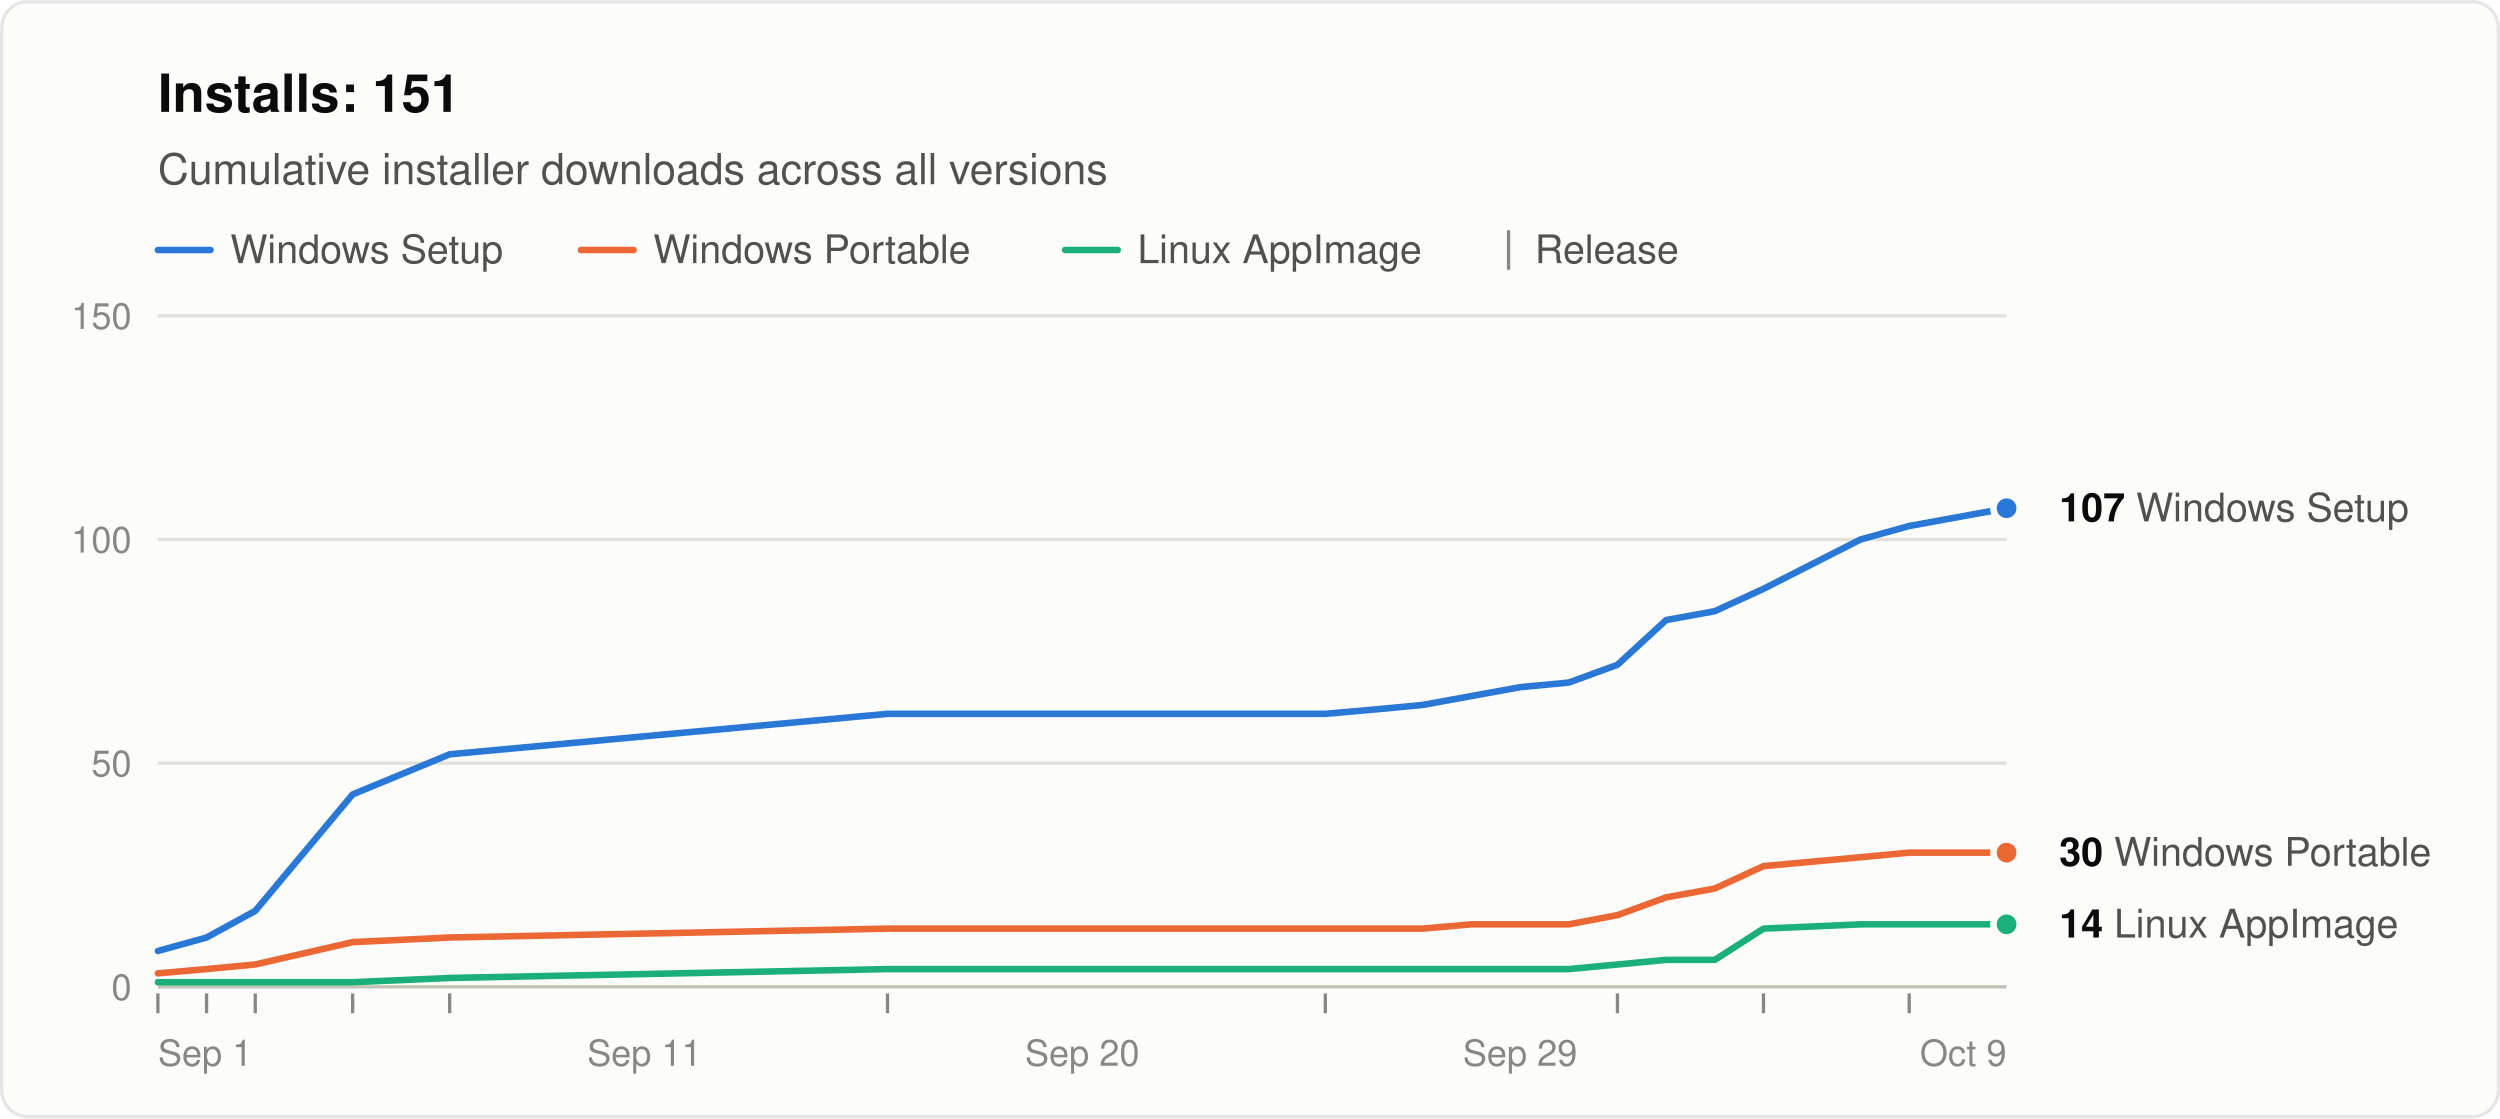
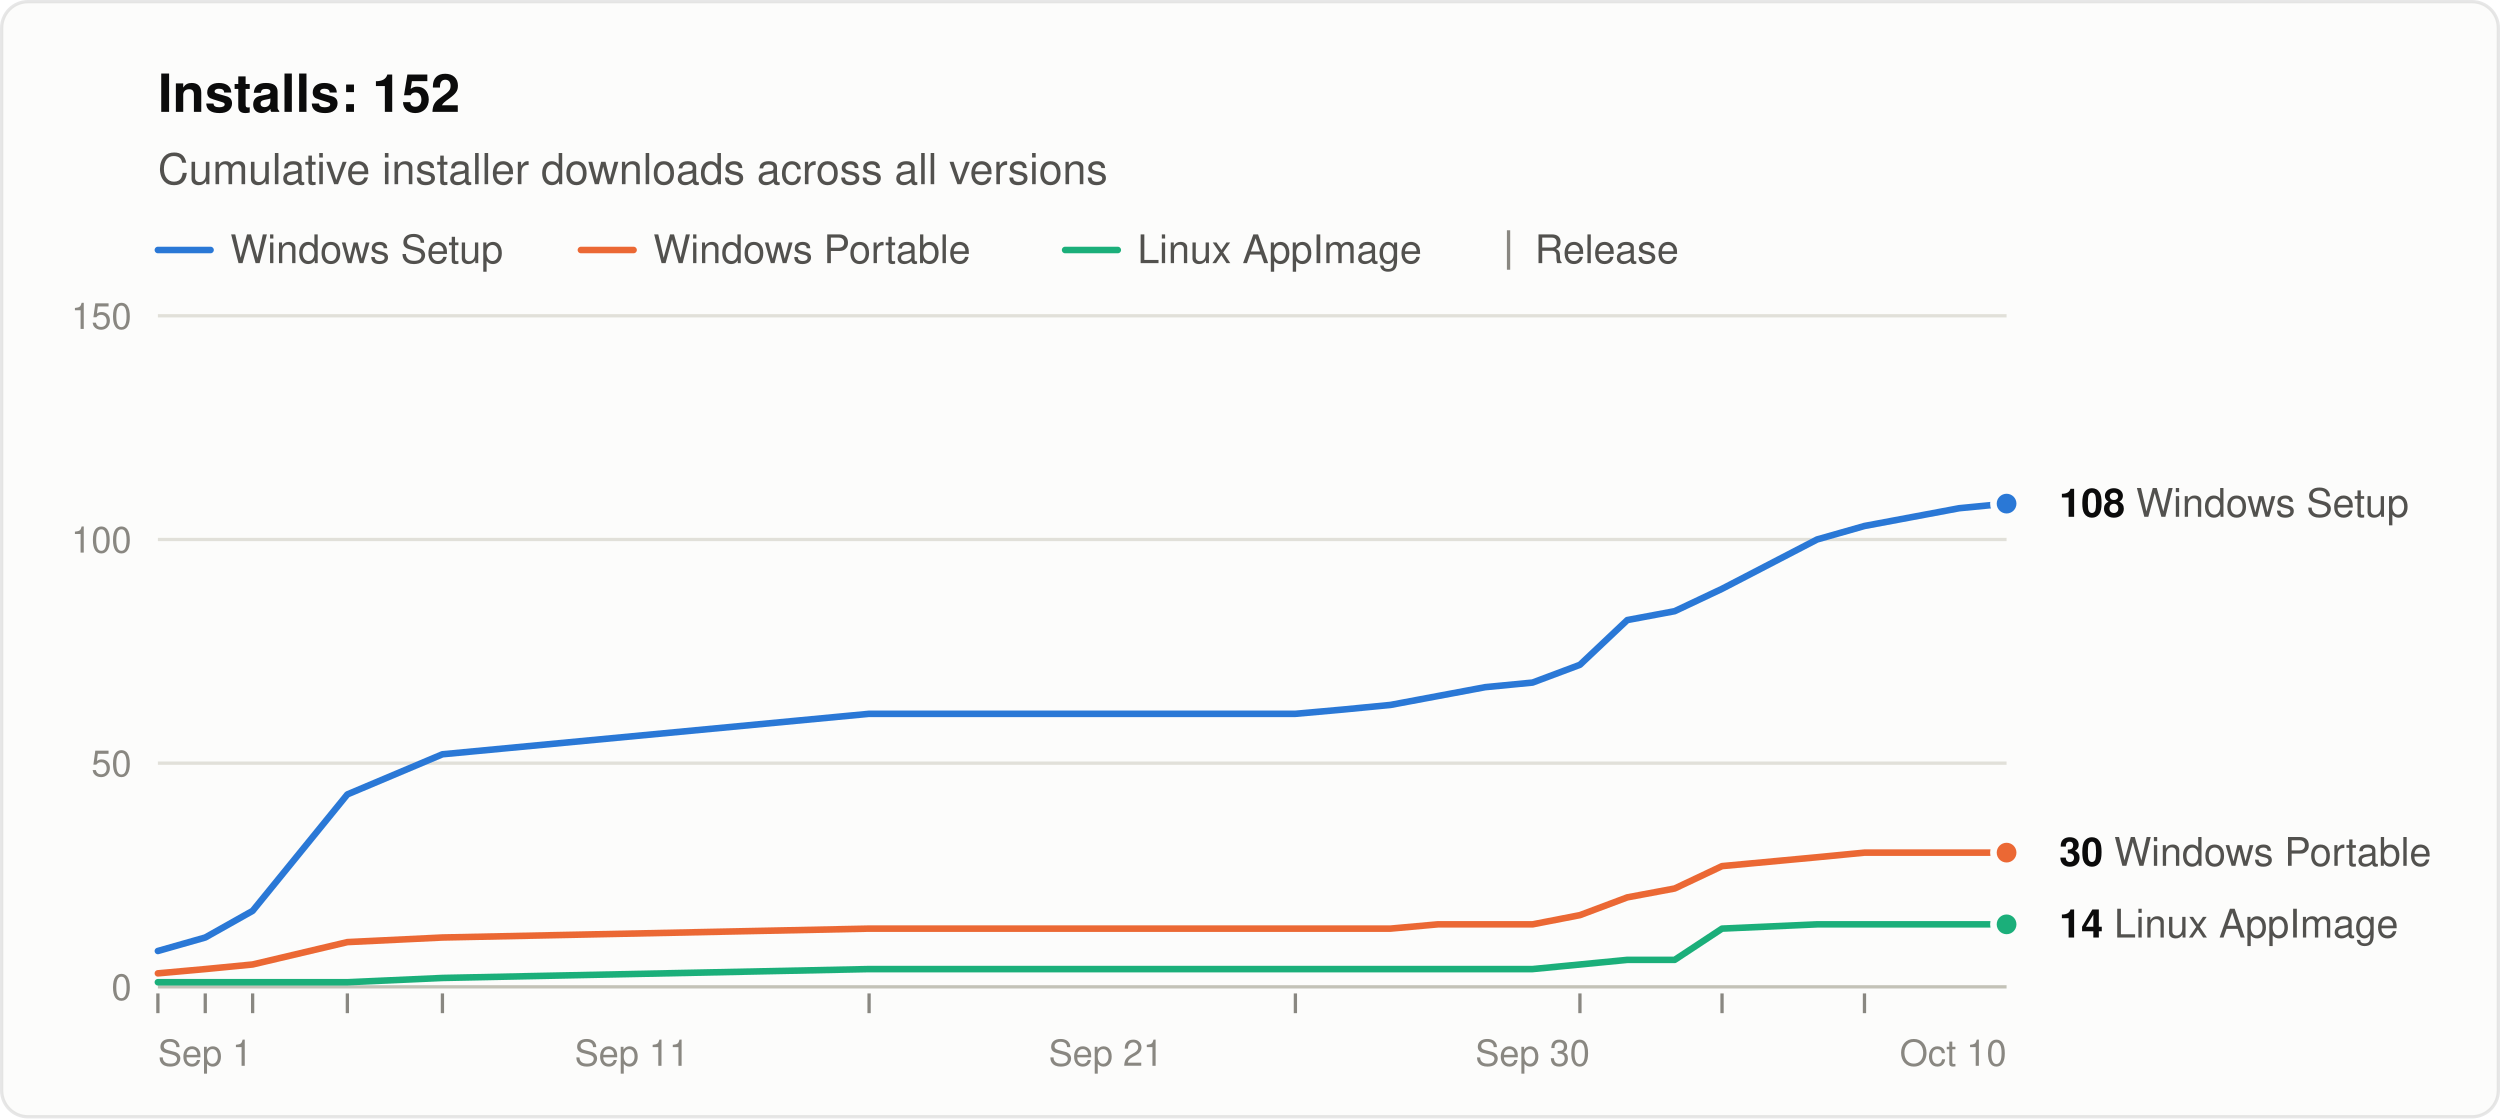
<svg xmlns="http://www.w3.org/2000/svg" width="760" height="340" viewBox="0 0 760 340" role="img" aria-labelledby="title desc" font-family="system-ui, -apple-system, &quot;Segoe UI&quot;, Helvetica, Arial, sans-serif">
  <rect x="0.5" y="0.5" width="759" height="339" rx="8" fill="#fcfcfb" stroke="rgba(11,11,11,0.10)" />
-   <text x="48" y="34" font-size="16" font-weight="600" fill="#0b0b0b">Installs: 151</text>
+   <text x="48" y="34" font-size="16" font-weight="600" fill="#0b0b0b">Installs: 152</text>
  <text x="48" y="56" font-size="13" fill="#52514e">Cumulative installer downloads across all versions</text>
  <line x1="48" y1="76" x2="64" y2="76" stroke="#2a78d6" stroke-width="2" stroke-linecap="round" />
  <text x="70" y="80" font-size="12" fill="#52514e">Windows Setup</text>
  <line x1="176.6" y1="76" x2="192.6" y2="76" stroke="#eb6834" stroke-width="2" stroke-linecap="round" />
  <text x="198.6" y="80" font-size="12" fill="#52514e">Windows Portable</text>
  <line x1="323.8" y1="76" x2="339.8" y2="76" stroke="#1baf7a" stroke-width="2" stroke-linecap="round" />
  <text x="345.8" y="80" font-size="12" fill="#52514e">Linux AppImage</text>
  <line x1="458.6" y1="70" x2="458.6" y2="82" stroke="#898781" />
  <text x="466.6" y="80" font-size="12" fill="#52514e">Release</text>
  <line x1="48" y1="300.0" x2="610" y2="300.0" stroke="#c3c2b7" />
  <text x="40" y="304.0" font-size="11" text-anchor="end" fill="#898781" style="font-variant-numeric: tabular-nums">0</text>
  <line x1="48" y1="232.0" x2="610" y2="232.0" stroke="#e1e0d9" />
  <text x="40" y="236.0" font-size="11" text-anchor="end" fill="#898781" style="font-variant-numeric: tabular-nums">50</text>
  <line x1="48" y1="164.0" x2="610" y2="164.0" stroke="#e1e0d9" />
  <text x="40" y="168.0" font-size="11" text-anchor="end" fill="#898781" style="font-variant-numeric: tabular-nums">100</text>
  <line x1="48" y1="96.0" x2="610" y2="96.0" stroke="#e1e0d9" />
  <text x="40" y="100.0" font-size="11" text-anchor="end" fill="#898781" style="font-variant-numeric: tabular-nums">150</text>
  <text x="48.0" y="324" font-size="11" text-anchor="start" fill="#898781">Sep 1</text>
-   <text x="195.9" y="324" font-size="11" text-anchor="middle" fill="#898781">Sep 11</text>
-   <text x="329.0" y="324" font-size="11" text-anchor="middle" fill="#898781">Sep 20</text>
-   <text x="462.1" y="324" font-size="11" text-anchor="middle" fill="#898781">Sep 29</text>
-   <text x="610.0" y="324" font-size="11" text-anchor="end" fill="#898781">Oct 9</text>
+   <text x="192.1" y="324" font-size="11" text-anchor="middle" fill="#898781">Sep 11</text>
+   <text x="336.2" y="324" font-size="11" text-anchor="middle" fill="#898781">Sep 21</text>
+   <text x="465.9" y="324" font-size="11" text-anchor="middle" fill="#898781">Sep 30</text>
+   <text x="610.0" y="324" font-size="11" text-anchor="end" fill="#898781">Oct 10</text>
  <line x1="48.0" y1="302" x2="48.0" y2="308" stroke="#898781" />
-   <line x1="62.8" y1="302" x2="62.8" y2="308" stroke="#898781" />
-   <line x1="77.6" y1="302" x2="77.6" y2="308" stroke="#898781" />
-   <line x1="107.2" y1="302" x2="107.2" y2="308" stroke="#898781" />
-   <line x1="136.7" y1="302" x2="136.7" y2="308" stroke="#898781" />
-   <line x1="269.8" y1="302" x2="269.8" y2="308" stroke="#898781" />
-   <line x1="402.9" y1="302" x2="402.9" y2="308" stroke="#898781" />
-   <line x1="491.7" y1="302" x2="491.7" y2="308" stroke="#898781" />
-   <line x1="536.1" y1="302" x2="536.1" y2="308" stroke="#898781" />
-   <line x1="580.4" y1="302" x2="580.4" y2="308" stroke="#898781" />
-   <polyline points="48.0,289.1 62.8,285.0 77.6,276.9 107.2,241.5 136.7,229.3 269.8,217.0 402.9,217.0 417.7,215.7 432.5,214.3 447.3,211.6 462.1,208.9 476.9,207.5 491.7,202.1 506.5,188.5 521.3,185.8 536.1,179.0 565.6,164.0 580.4,159.9 595.2,157.2 610.0,154.5" fill="none" stroke="#2a78d6" stroke-width="2" stroke-linejoin="round" stroke-linecap="round" />
-   <polyline points="48.0,295.9 62.8,294.6 77.6,293.2 107.2,286.4 136.7,285.0 269.8,282.3 402.9,282.3 417.7,282.3 432.5,282.3 447.3,281.0 462.1,281.0 476.9,281.0 491.7,278.2 506.5,272.8 521.3,270.1 536.1,263.3 565.6,260.6 580.4,259.2 595.2,259.2 610.0,259.2" fill="none" stroke="#eb6834" stroke-width="2" stroke-linejoin="round" stroke-linecap="round" />
-   <polyline points="48.0,298.6 62.8,298.6 77.6,298.6 107.2,298.6 136.7,297.3 269.8,294.6 402.9,294.6 417.7,294.6 432.5,294.6 447.3,294.6 462.1,294.6 476.9,294.6 491.7,293.2 506.5,291.8 521.3,291.8 536.1,282.3 565.6,281.0 580.4,281.0 595.2,281.0 610.0,281.0" fill="none" stroke="#1baf7a" stroke-width="2" stroke-linejoin="round" stroke-linecap="round" />
-   <circle cx="610.0" cy="154.5" r="4" fill="#2a78d6" stroke="#fcfcfb" stroke-width="2" />
-   <text x="626.0" y="158.5" font-size="12" fill="#52514e">
-     <tspan font-weight="600" fill="#0b0b0b">107</tspan> Windows Setup</text>
+   <line x1="62.4" y1="302" x2="62.4" y2="308" stroke="#898781" />
+   <line x1="76.8" y1="302" x2="76.8" y2="308" stroke="#898781" />
+   <line x1="105.6" y1="302" x2="105.6" y2="308" stroke="#898781" />
+   <line x1="134.5" y1="302" x2="134.5" y2="308" stroke="#898781" />
+   <line x1="264.2" y1="302" x2="264.2" y2="308" stroke="#898781" />
+   <line x1="393.8" y1="302" x2="393.8" y2="308" stroke="#898781" />
+   <line x1="480.3" y1="302" x2="480.3" y2="308" stroke="#898781" />
+   <line x1="523.5" y1="302" x2="523.5" y2="308" stroke="#898781" />
+   <line x1="566.8" y1="302" x2="566.8" y2="308" stroke="#898781" />
+   <polyline points="48.0,289.1 62.4,285.0 76.8,276.9 105.6,241.5 134.5,229.3 264.2,217.0 393.8,217.0 408.3,215.7 422.7,214.3 437.1,211.6 451.5,208.9 465.9,207.5 480.3,202.1 494.7,188.5 509.1,185.8 523.5,179.0 552.4,164.0 566.8,159.9 581.2,157.2 595.6,154.5 610.0,153.1" fill="none" stroke="#2a78d6" stroke-width="2" stroke-linejoin="round" stroke-linecap="round" />
+   <polyline points="48.0,295.9 62.4,294.6 76.8,293.2 105.6,286.4 134.5,285.0 264.2,282.3 393.8,282.3 408.3,282.3 422.7,282.3 437.1,281.0 451.5,281.0 465.9,281.0 480.3,278.2 494.7,272.8 509.1,270.1 523.5,263.3 552.4,260.6 566.8,259.2 581.2,259.2 595.6,259.2 610.0,259.2" fill="none" stroke="#eb6834" stroke-width="2" stroke-linejoin="round" stroke-linecap="round" />
+   <polyline points="48.0,298.6 62.4,298.6 76.8,298.6 105.6,298.6 134.5,297.3 264.2,294.6 393.8,294.6 408.3,294.6 422.7,294.6 437.1,294.6 451.5,294.6 465.9,294.6 480.3,293.2 494.7,291.8 509.1,291.8 523.5,282.3 552.4,281.0 566.8,281.0 581.2,281.0 595.6,281.0 610.0,281.0" fill="none" stroke="#1baf7a" stroke-width="2" stroke-linejoin="round" stroke-linecap="round" />
+   <circle cx="610.0" cy="153.1" r="4" fill="#2a78d6" stroke="#fcfcfb" stroke-width="2" />
+   <text x="626.0" y="157.1" font-size="12" fill="#52514e">
+     <tspan font-weight="600" fill="#0b0b0b">108</tspan> Windows Setup</text>
  <circle cx="610.0" cy="259.2" r="4" fill="#eb6834" stroke="#fcfcfb" stroke-width="2" />
  <text x="626.0" y="263.2" font-size="12" fill="#52514e">
    <tspan font-weight="600" fill="#0b0b0b">30</tspan> Windows Portable</text>
  <circle cx="610.0" cy="281.0" r="4" fill="#1baf7a" stroke="#fcfcfb" stroke-width="2" />
  <text x="626.0" y="285.0" font-size="12" fill="#52514e">
    <tspan font-weight="600" fill="#0b0b0b">14</tspan> Linux AppImage</text>
</svg>
